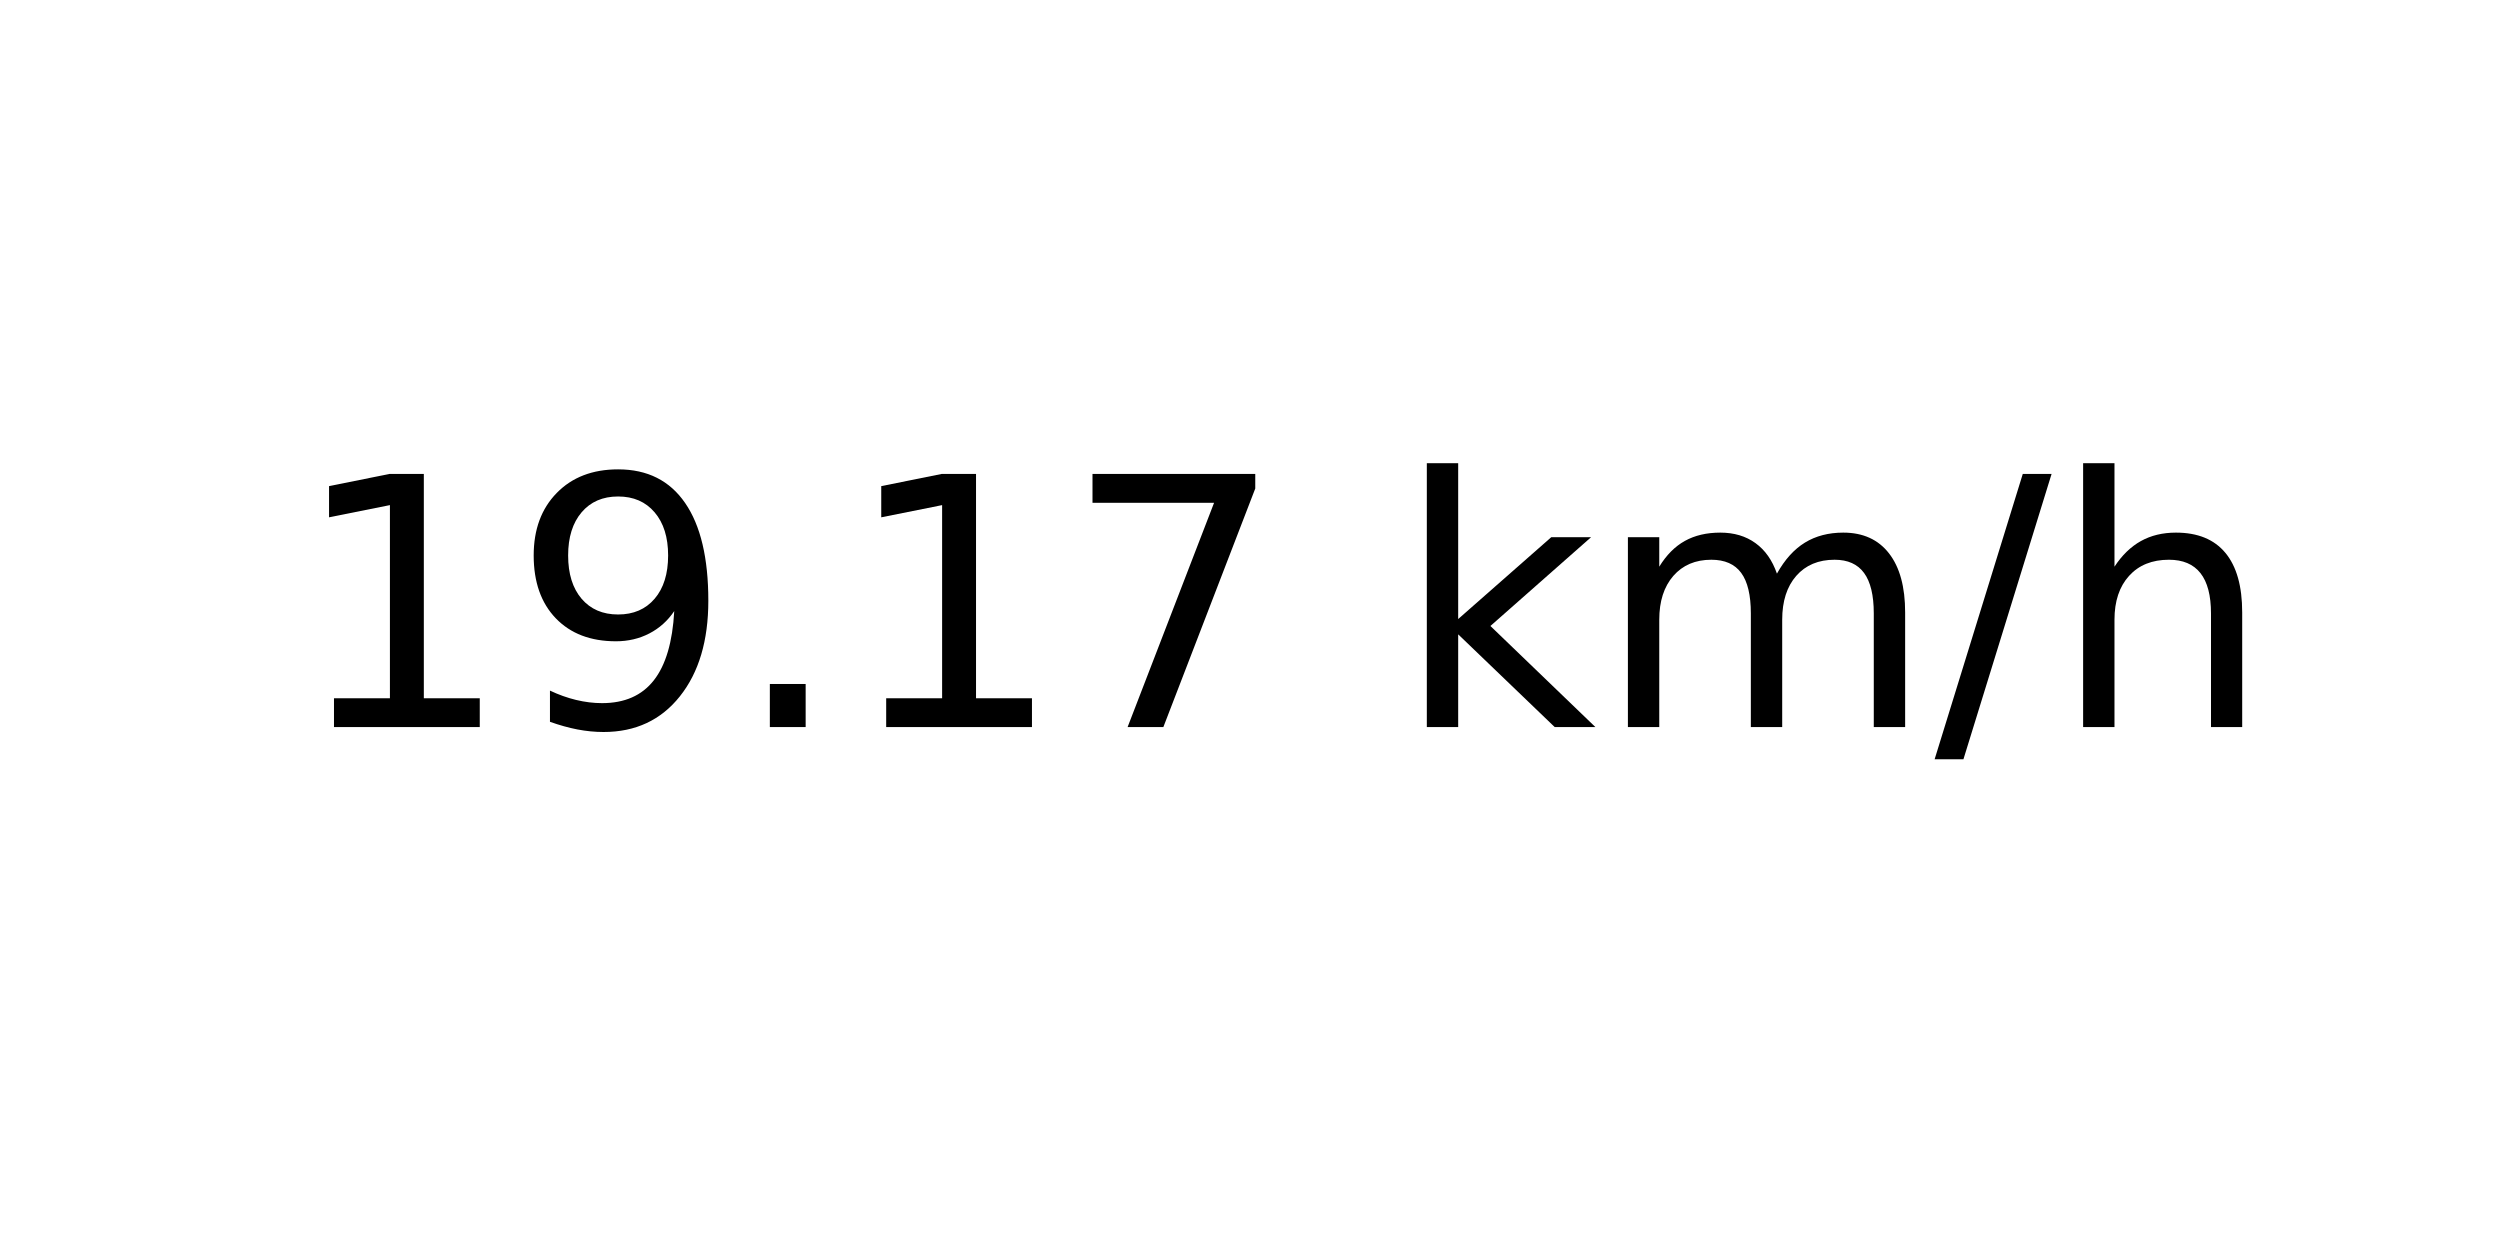
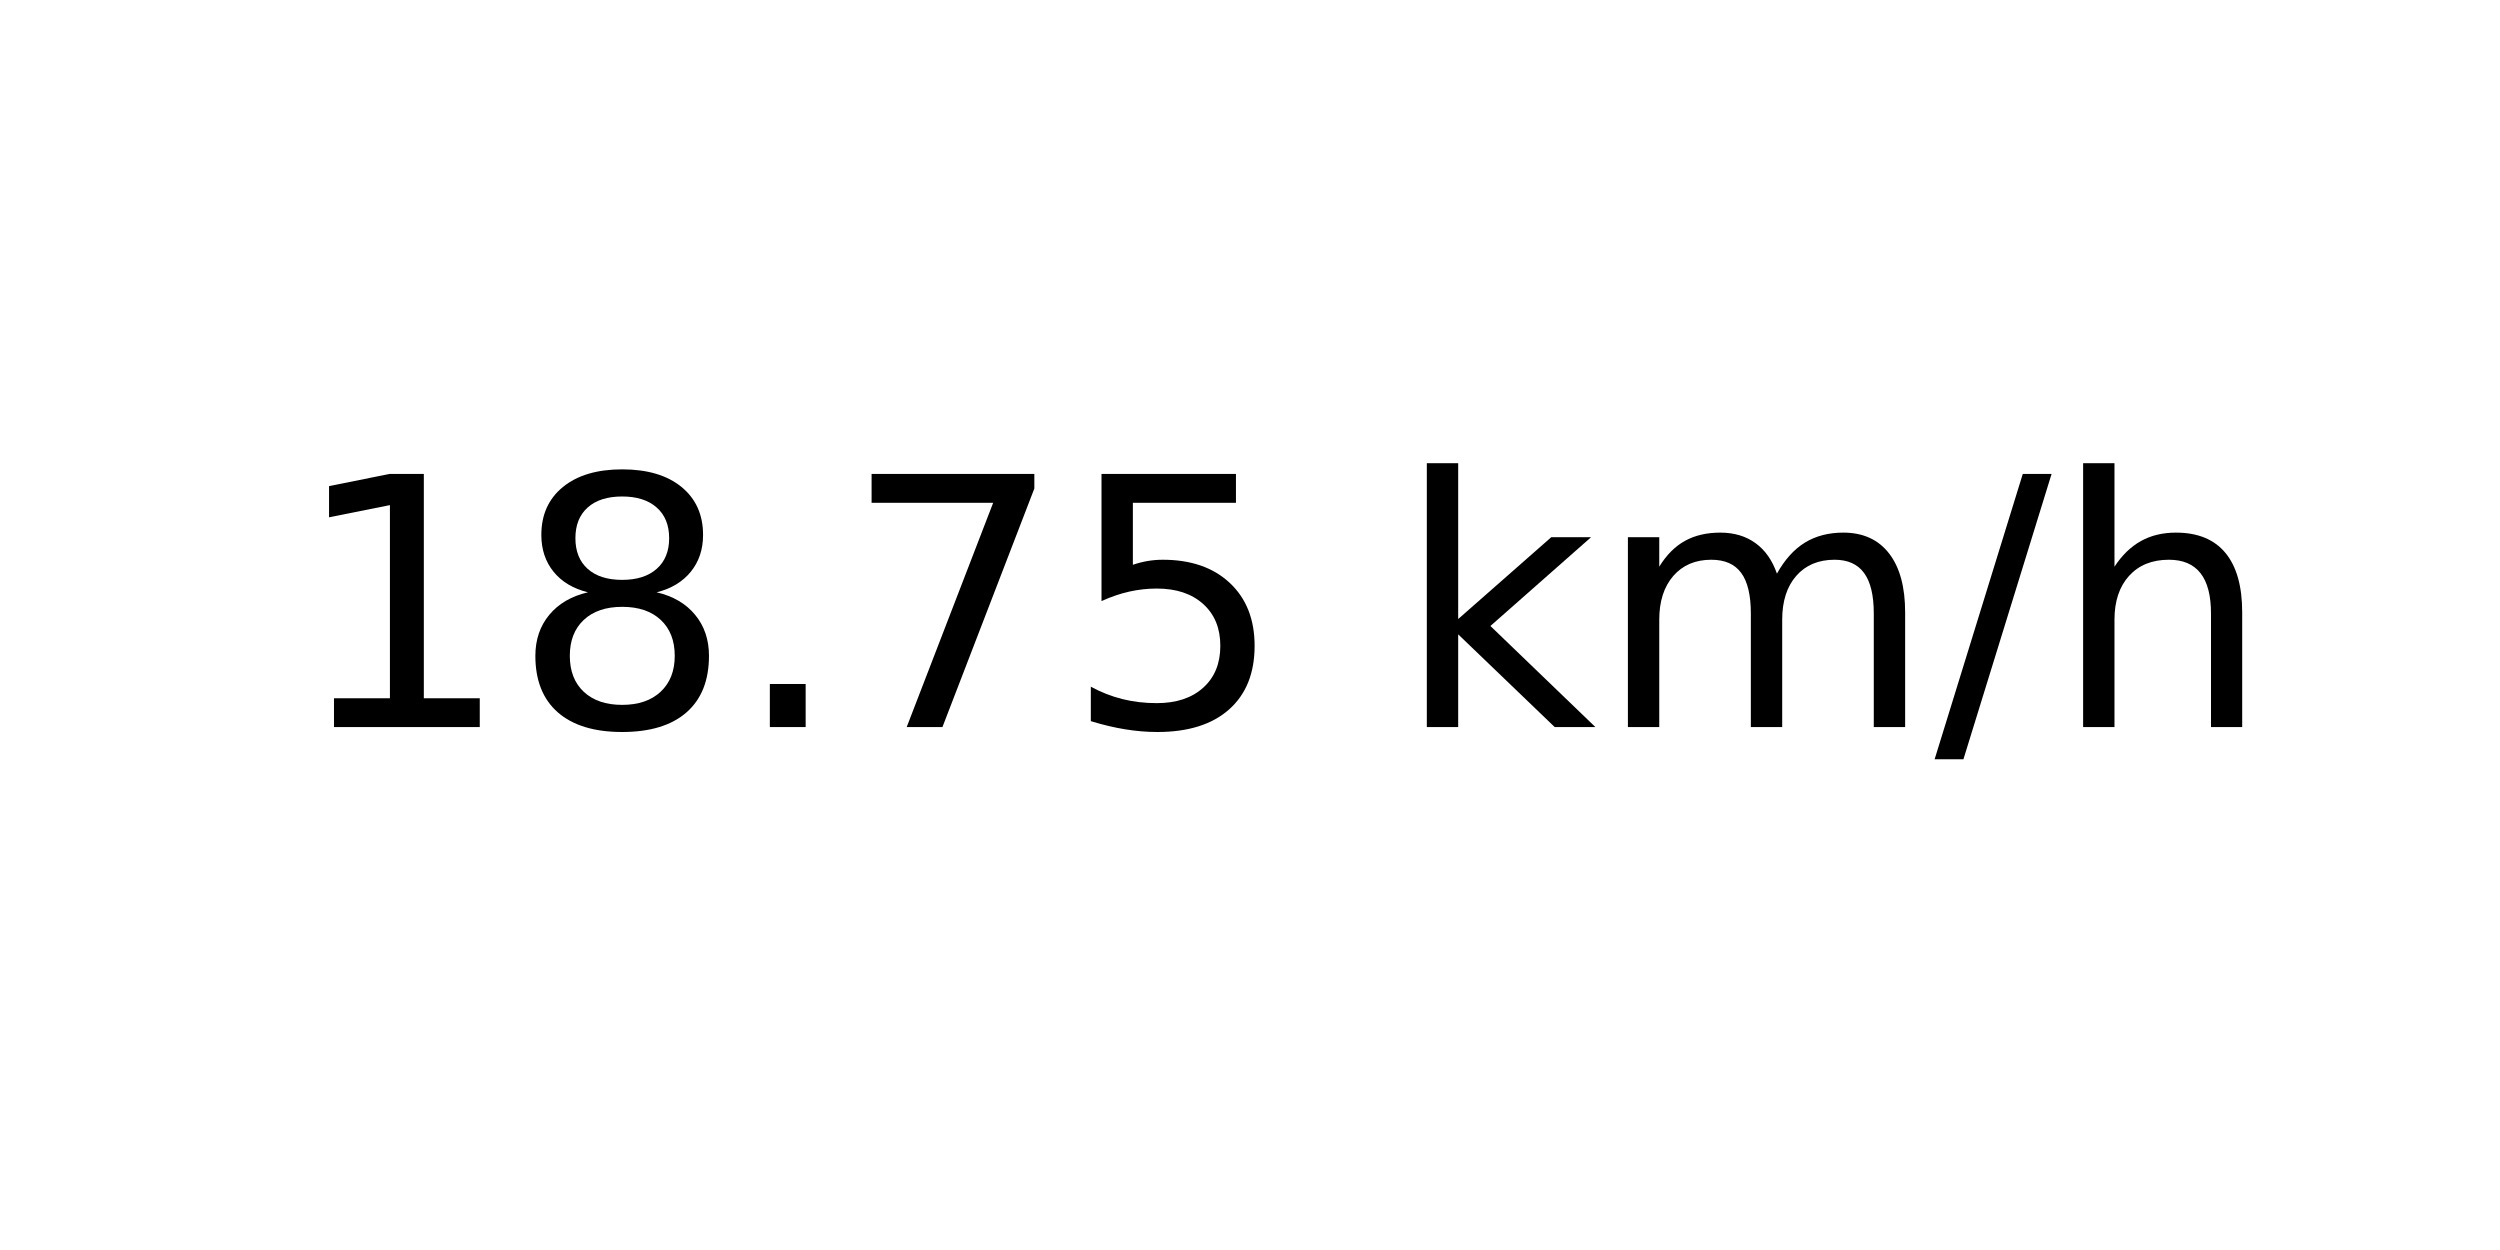
<svg xmlns="http://www.w3.org/2000/svg" xmlns:xlink="http://www.w3.org/1999/xlink" width="72pt" height="36pt" viewBox="0 0 72 36" version="1.1">
  <defs>
    <style type="text/css">*{stroke-linejoin: round; stroke-linecap: butt}</style>
  </defs>
  <g id="figure_1">
    <g id="axes_1">
      <g id="text_1">
        <g transform="translate(8.378125 20.93937) scale(0.1 -0.1)">
          <defs>
            <path id="DejaVuSans-31" d="M 794 531  L 1825 531  L 1825 4091  L 703 3866  L 703 4441  L 1819 4666  L 2450 4666  L 2450 531  L 3481 531  L 3481 0  L 794 0  L 794 531  z " transform="scale(0.015625)" />
-             <path id="DejaVuSans-39" d="M 703 97  L 703 672  Q 941 559 1184 500  Q 1428 441 1663 441  Q 2288 441 2617 861  Q 2947 1281 2994 2138  Q 2813 1869 2534 1725  Q 2256 1581 1919 1581  Q 1219 1581 811 2004  Q 403 2428 403 3163  Q 403 3881 828 4315  Q 1253 4750 1959 4750  Q 2769 4750 3195 4129  Q 3622 3509 3622 2328  Q 3622 1225 3098 567  Q 2575 -91 1691 -91  Q 1453 -91 1209 -44  Q 966 3 703 97  z M 1959 2075  Q 2384 2075 2632 2365  Q 2881 2656 2881 3163  Q 2881 3666 2632 3958  Q 2384 4250 1959 4250  Q 1534 4250 1286 3958  Q 1038 3666 1038 3163  Q 1038 2656 1286 2365  Q 1534 2075 1959 2075  z " transform="scale(0.015625)" />
+             <path id="DejaVuSans-38" d="M 2034 2216  Q 1584 2216 1326 1975  Q 1069 1734 1069 1313  Q 1069 891 1326 650  Q 1584 409 2034 409  Q 2484 409 2743 651  Q 3003 894 3003 1313  Q 3003 1734 2745 1975  Q 2488 2216 2034 2216  z M 1403 2484  Q 997 2584 770 2862  Q 544 3141 544 3541  Q 544 4100 942 4425  Q 1341 4750 2034 4750  Q 2731 4750 3128 4425  Q 3525 4100 3525 3541  Q 3525 3141 3298 2862  Q 3072 2584 2669 2484  Q 3125 2378 3379 2068  Q 3634 1759 3634 1313  Q 3634 634 3220 271  Q 2806 -91 2034 -91  Q 1263 -91 848 271  Q 434 634 434 1313  Q 434 1759 690 2068  Q 947 2378 1403 2484  z M 1172 3481  Q 1172 3119 1398 2916  Q 1625 2713 2034 2713  Q 2441 2713 2670 2916  Q 2900 3119 2900 3481  Q 2900 3844 2670 4047  Q 2441 4250 2034 4250  Q 1625 4250 1398 4047  Q 1172 3844 1172 3481  z " transform="scale(0.015625)" />
            <path id="DejaVuSans-2e" d="M 684 794  L 1344 794  L 1344 0  L 684 0  L 684 794  z " transform="scale(0.015625)" />
            <path id="DejaVuSans-37" d="M 525 4666  L 3525 4666  L 3525 4397  L 1831 0  L 1172 0  L 2766 4134  L 525 4134  L 525 4666  z " transform="scale(0.015625)" />
+             <path id="DejaVuSans-35" d="M 691 4666  L 3169 4666  L 3169 4134  L 1269 4134  L 1269 2991  Q 1406 3038 1543 3061  Q 1681 3084 1819 3084  Q 2600 3084 3056 2656  Q 3513 2228 3513 1497  Q 3513 744 3044 326  Q 2575 -91 1722 -91  Q 1428 -91 1123 -41  Q 819 9 494 109  L 494 744  Q 775 591 1075 516  Q 1375 441 1709 441  Q 2250 441 2565 725  Q 2881 1009 2881 1497  Q 2881 1984 2565 2268  Q 2250 2553 1709 2553  Q 1456 2553 1204 2497  Q 953 2441 691 2322  L 691 4666  z " transform="scale(0.015625)" />
            <path id="DejaVuSans-20" transform="scale(0.015625)" />
            <path id="DejaVuSans-6b" d="M 581 4863  L 1159 4863  L 1159 1991  L 2875 3500  L 3609 3500  L 1753 1863  L 3688 0  L 2938 0  L 1159 1709  L 1159 0  L 581 0  L 581 4863  z " transform="scale(0.015625)" />
            <path id="DejaVuSans-6d" d="M 3328 2828  Q 3544 3216 3844 3400  Q 4144 3584 4550 3584  Q 5097 3584 5394 3201  Q 5691 2819 5691 2113  L 5691 0  L 5113 0  L 5113 2094  Q 5113 2597 4934 2840  Q 4756 3084 4391 3084  Q 3944 3084 3684 2787  Q 3425 2491 3425 1978  L 3425 0  L 2847 0  L 2847 2094  Q 2847 2600 2669 2842  Q 2491 3084 2119 3084  Q 1678 3084 1418 2786  Q 1159 2488 1159 1978  L 1159 0  L 581 0  L 581 3500  L 1159 3500  L 1159 2956  Q 1356 3278 1631 3431  Q 1906 3584 2284 3584  Q 2666 3584 2933 3390  Q 3200 3197 3328 2828  z " transform="scale(0.015625)" />
            <path id="DejaVuSans-2f" d="M 1625 4666  L 2156 4666  L 531 -594  L 0 -594  L 1625 4666  z " transform="scale(0.015625)" />
            <path id="DejaVuSans-68" d="M 3513 2113  L 3513 0  L 2938 0  L 2938 2094  Q 2938 2591 2744 2837  Q 2550 3084 2163 3084  Q 1697 3084 1428 2787  Q 1159 2491 1159 1978  L 1159 0  L 581 0  L 581 4863  L 1159 4863  L 1159 2956  Q 1366 3272 1645 3428  Q 1925 3584 2291 3584  Q 2894 3584 3203 3211  Q 3513 2838 3513 2113  z " transform="scale(0.015625)" />
          </defs>
          <use xlink:href="#DejaVuSans-31" />
-           <use xlink:href="#DejaVuSans-39" x="63.623" />
+           <use xlink:href="#DejaVuSans-38" x="63.623" />
          <use xlink:href="#DejaVuSans-2e" x="127.246" />
-           <use xlink:href="#DejaVuSans-31" x="159.033" />
-           <use xlink:href="#DejaVuSans-37" x="222.656" />
+           <use xlink:href="#DejaVuSans-37" x="159.033" />
+           <use xlink:href="#DejaVuSans-35" x="222.656" />
          <use xlink:href="#DejaVuSans-20" x="286.279" />
          <use xlink:href="#DejaVuSans-6b" x="318.066" />
          <use xlink:href="#DejaVuSans-6d" x="375.977" />
          <use xlink:href="#DejaVuSans-2f" x="473.389" />
          <use xlink:href="#DejaVuSans-68" x="507.08" />
        </g>
      </g>
    </g>
  </g>
</svg>
